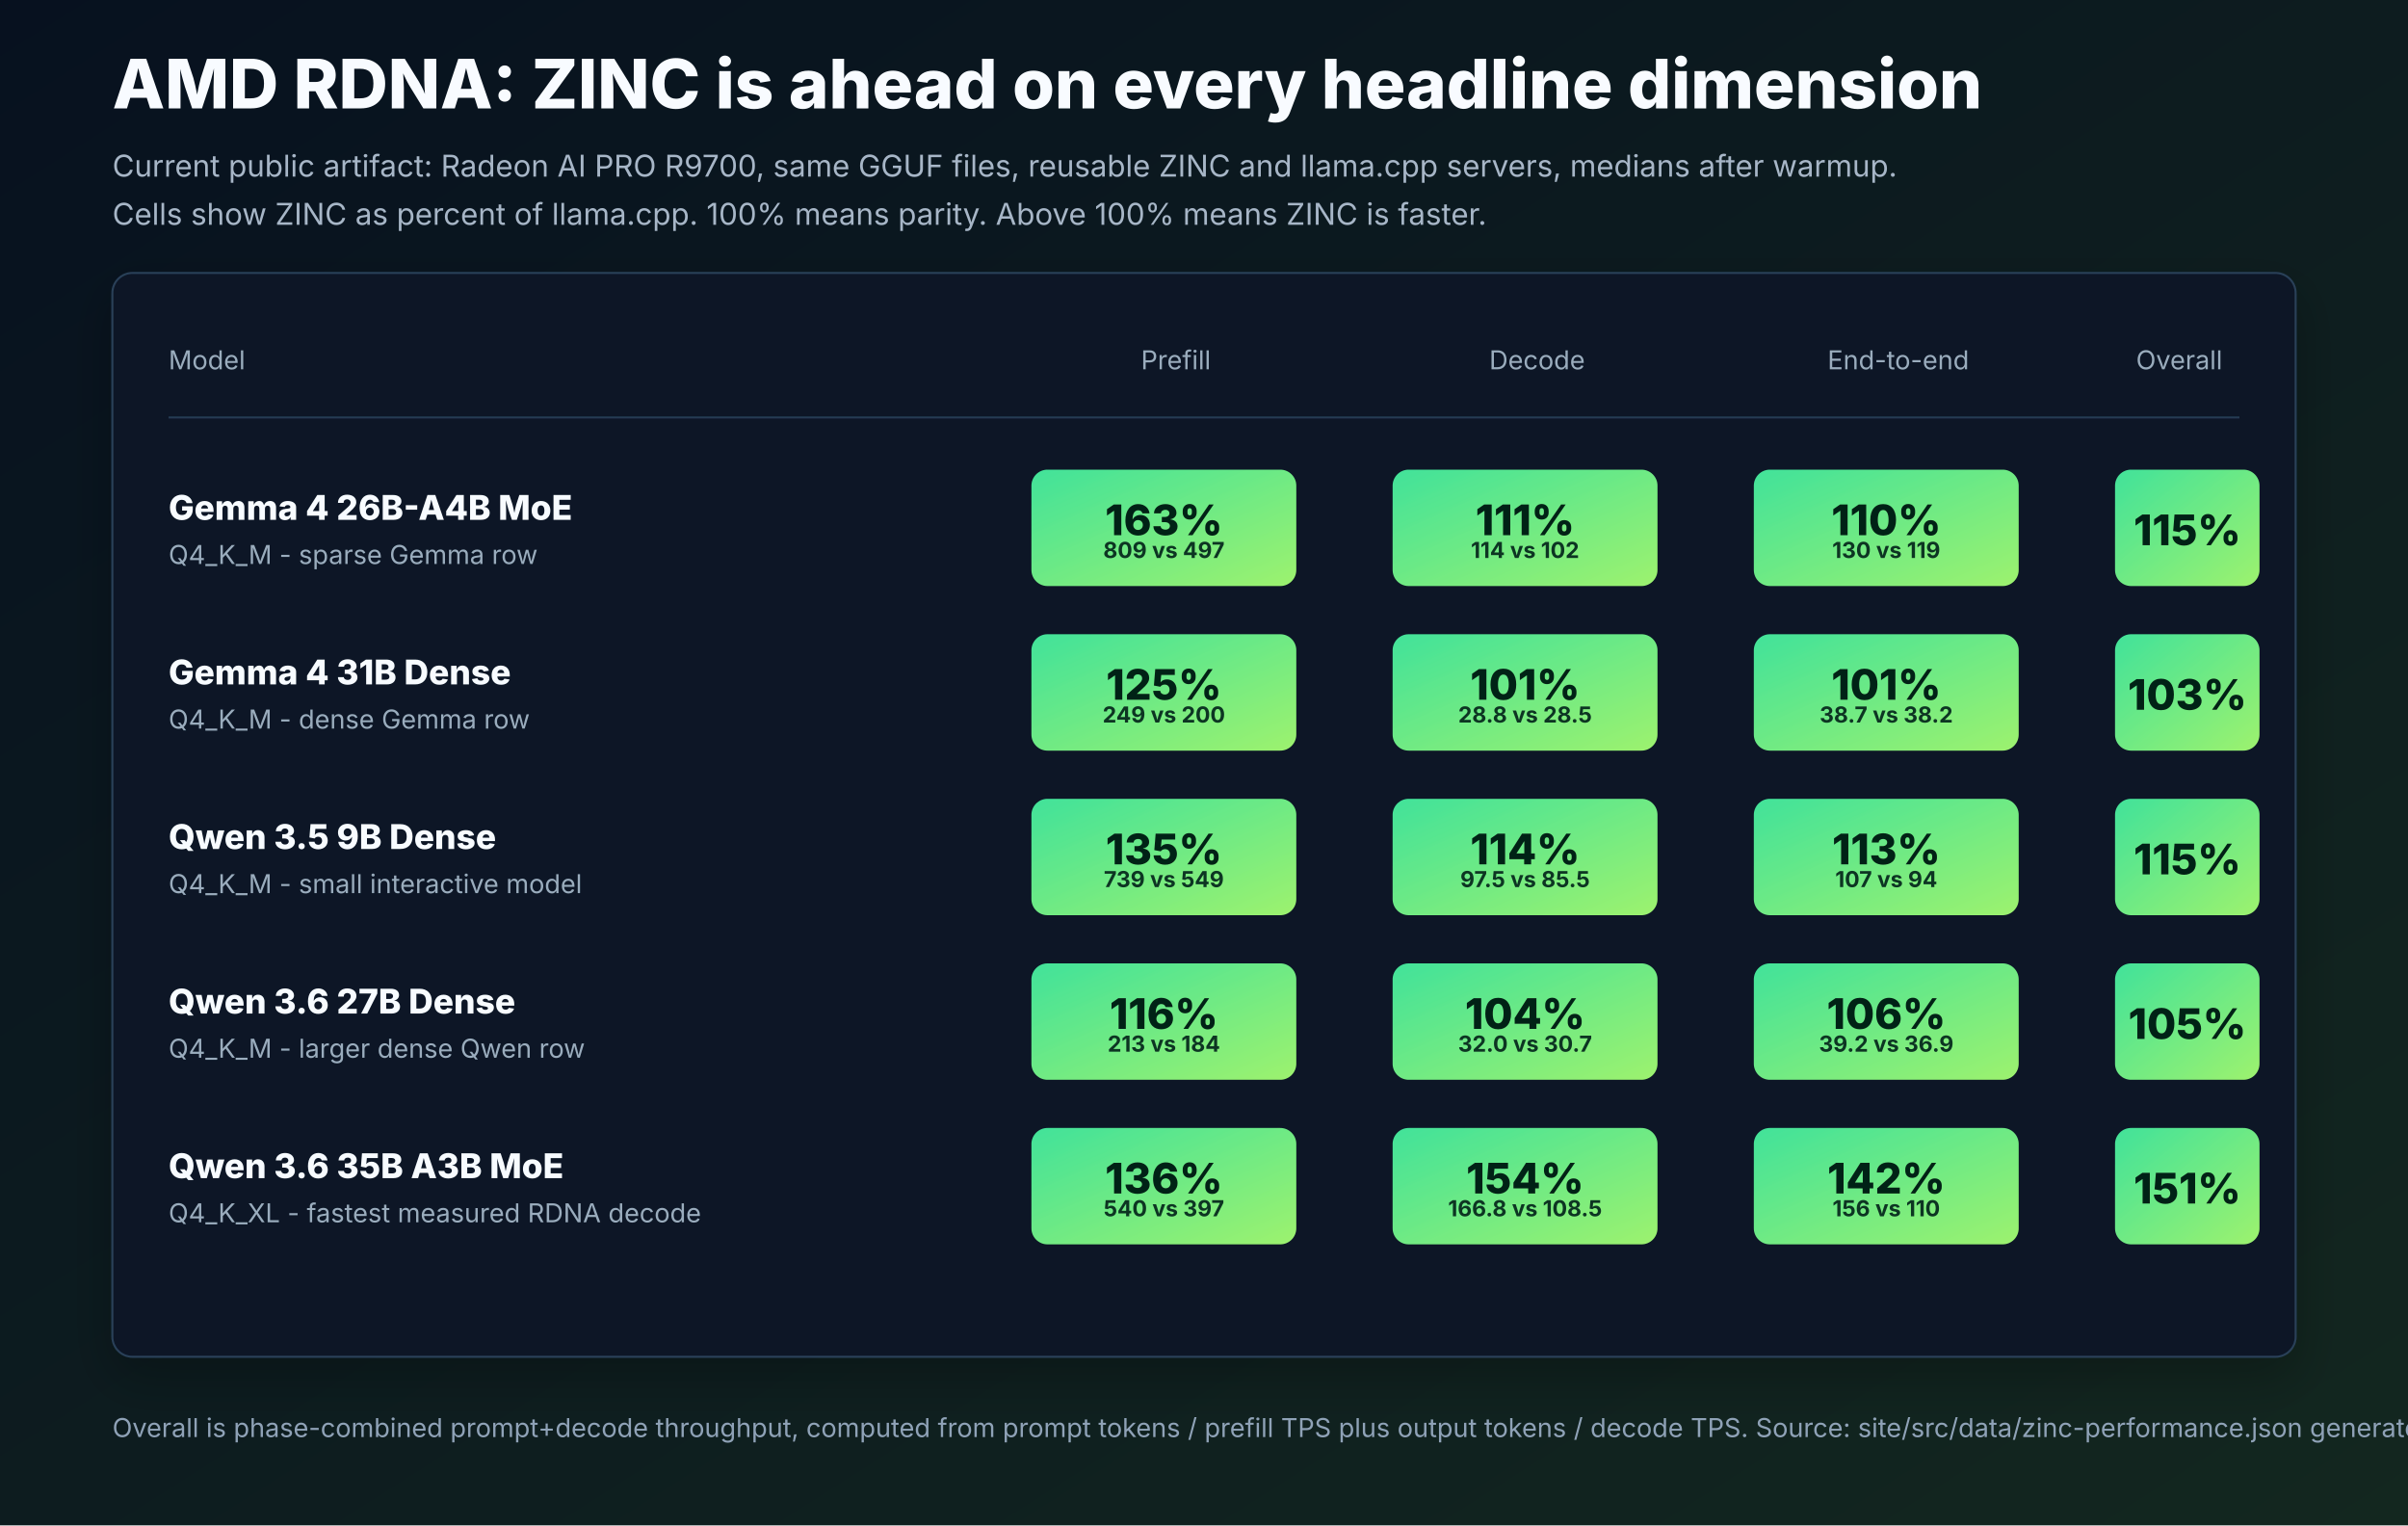
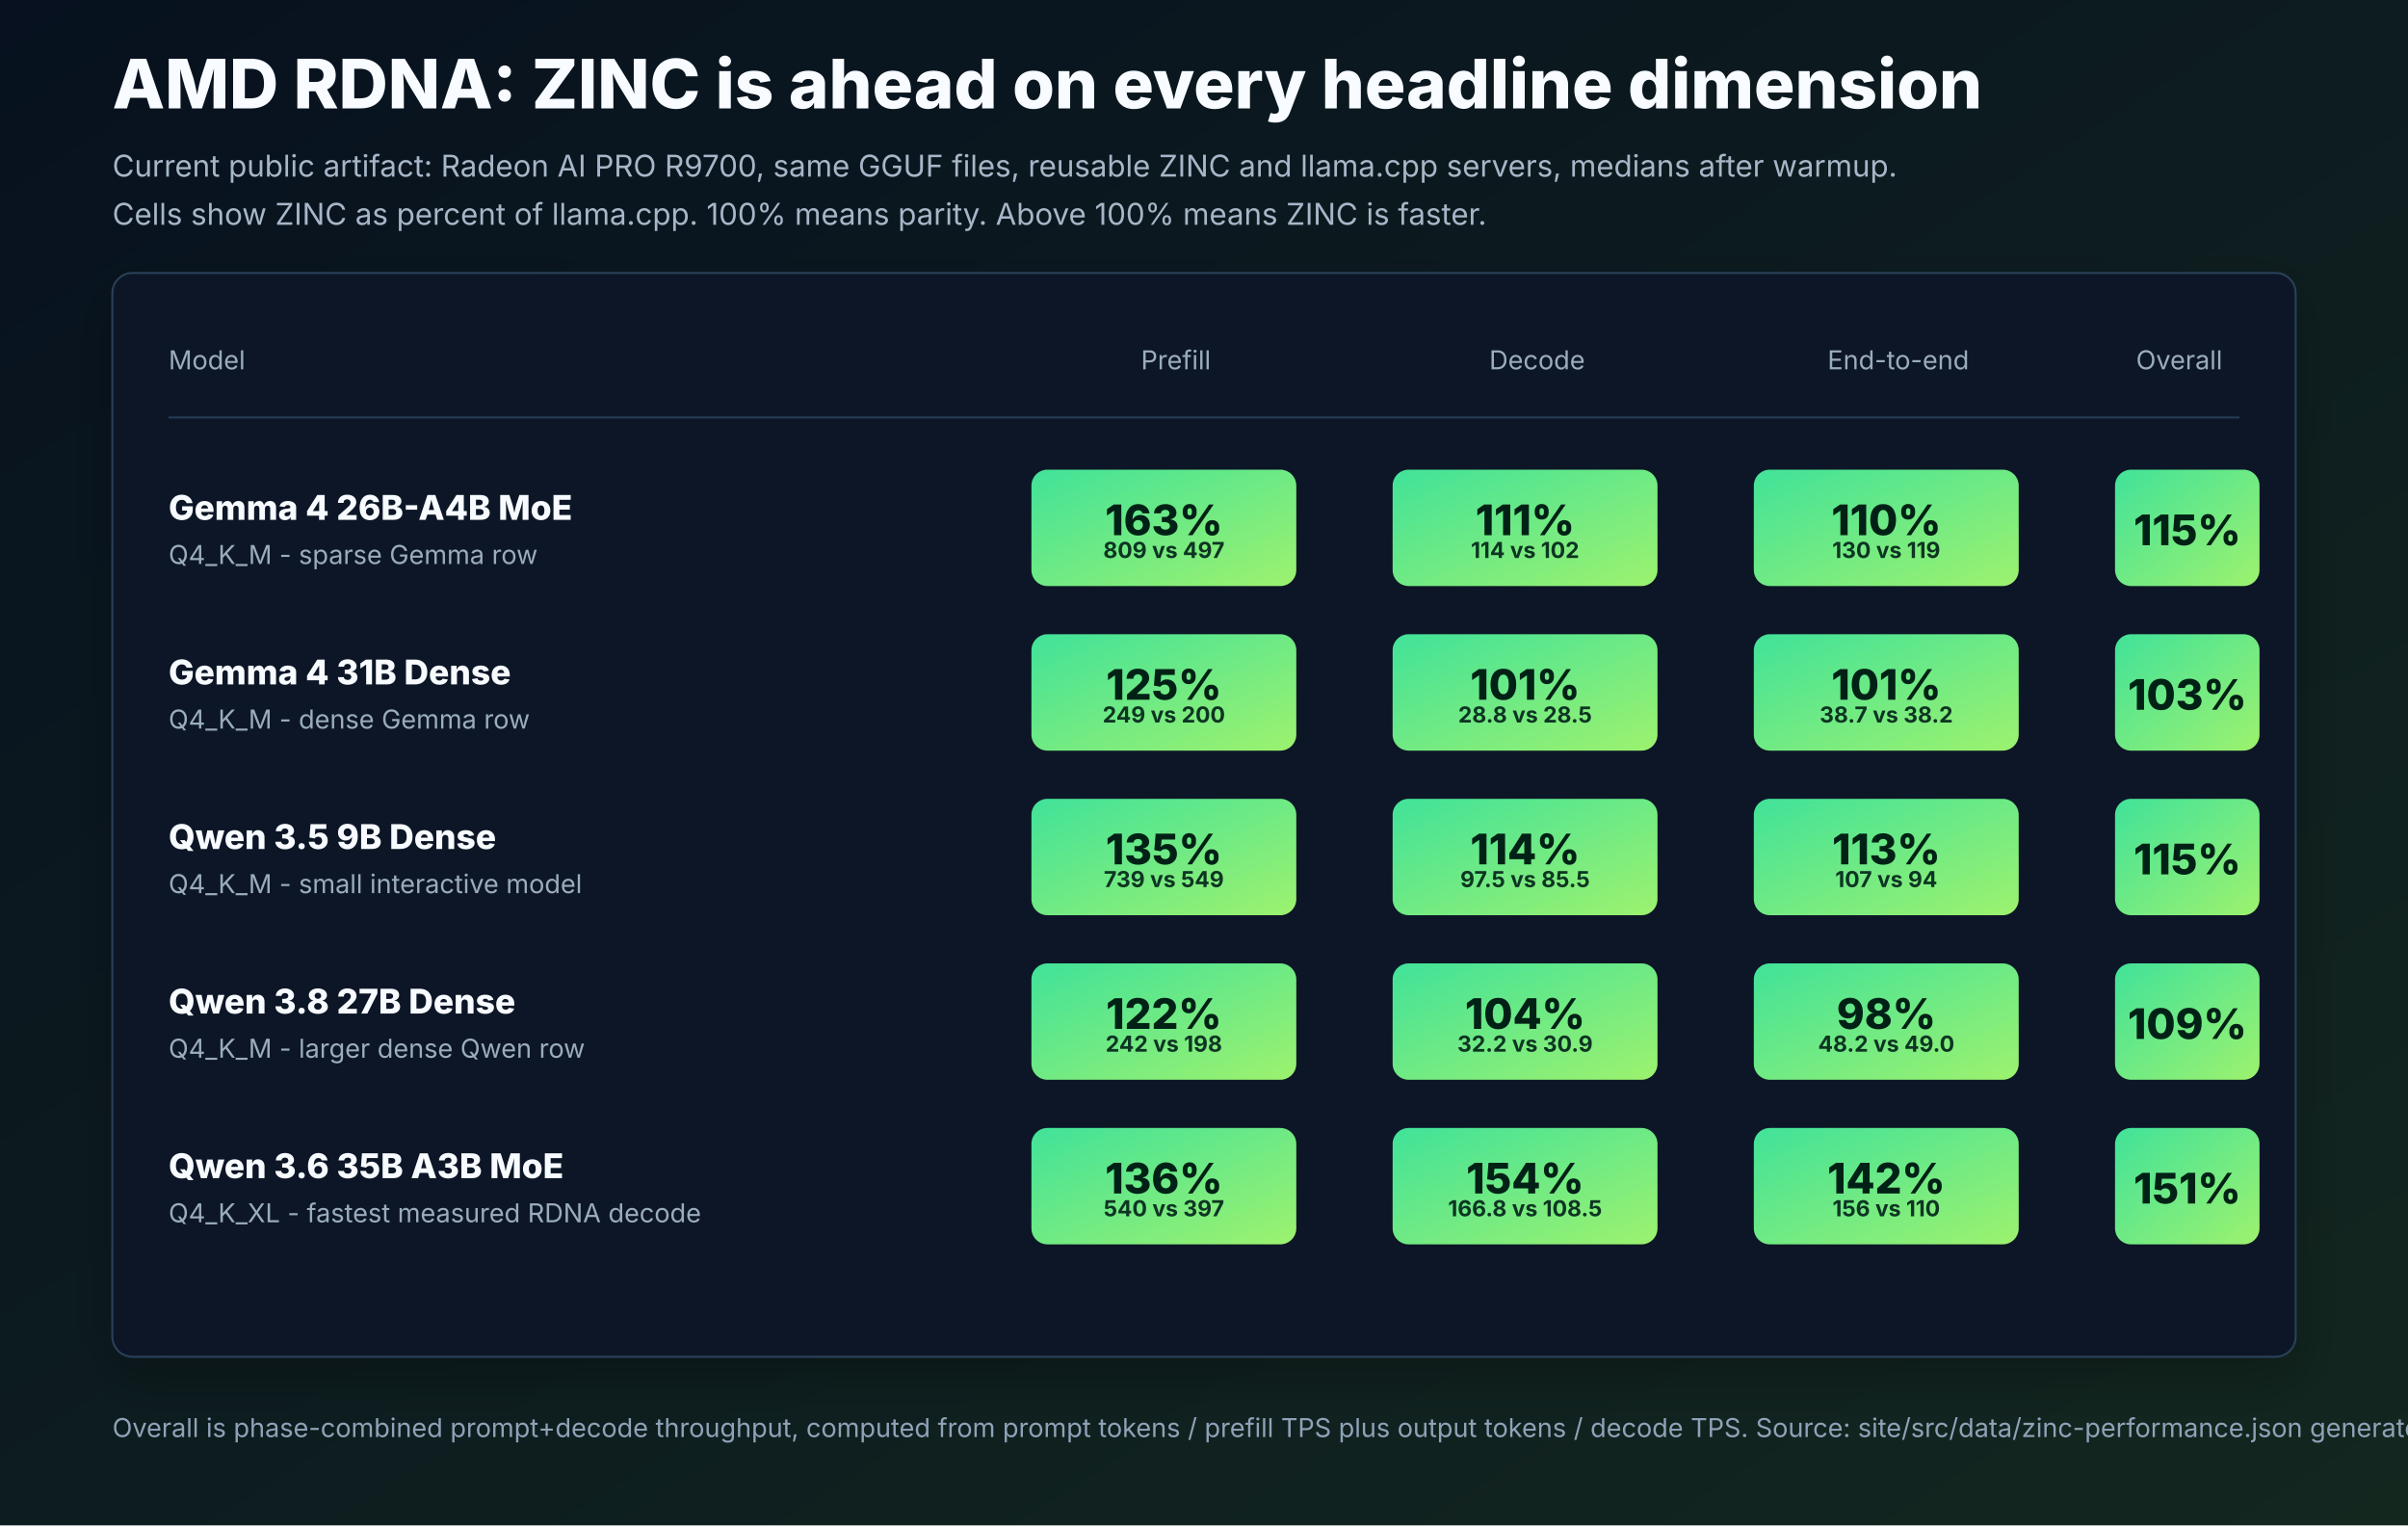
<svg xmlns="http://www.w3.org/2000/svg" viewBox="0 0 1200 760" role="img" aria-labelledby="title desc">
  <defs>
    <linearGradient id="bg" x1="0" x2="1" y1="0" y2="1">
      <stop offset="0" stop-color="#07111f" />
      <stop offset="1" stop-color="#13271f" />
    </linearGradient>
    <linearGradient id="cell" x1="0" x2="1" y1="0" y2="1">
      <stop offset="0" stop-color="#41e29a" />
      <stop offset="1" stop-color="#9df26e" />
    </linearGradient>
    <filter id="shadow" x="-20%" y="-20%" width="140%" height="140%">
      <feDropShadow dx="0" dy="10" stdDeviation="12" flood-color="#000000" flood-opacity="0.25" />
    </filter>
    <style>
      text { font-family: Inter, ui-sans-serif, system-ui, -apple-system, BlinkMacSystemFont, "Segoe UI", sans-serif; }
      .muted { fill: #a7b6c7; font-size: 15px; }
      .label { fill: #f7fbff; font-size: 17px; font-weight: 760; }
      .small { fill: #9aacbd; font-size: 13px; }
      .cellText { fill: #062015; font-size: 21px; font-weight: 820; text-anchor: middle; dominant-baseline: central; }
      .cellSub { fill: #0d3524; font-size: 11px; font-weight: 700; text-anchor: middle; }
    </style>
  </defs>
  <rect width="1200" height="760" fill="url(#bg)" />
  <g transform="translate(56 54)">
    <text x="0" y="0" fill="#f8fbff" font-size="34" font-weight="820">AMD RDNA: ZINC is ahead on every headline dimension</text>
    <text x="0" y="34" class="muted">Current public artifact: Radeon AI PRO R9700, same GGUF files, reusable ZINC and llama.cpp servers, medians after warmup.</text>
    <text x="0" y="58" class="muted">Cells show ZINC as percent of llama.cpp. 100% means parity. Above 100% means ZINC is faster.</text>
  </g>
  <g transform="translate(56 136)" filter="url(#shadow)">
    <rect x="0" y="0" width="1088" height="540" rx="10" fill="#0c1726" stroke="#294059" />
    <text x="28" y="48" class="small">Model</text>
    <text x="530" y="48" class="small" text-anchor="middle">Prefill</text>
    <text x="710" y="48" class="small" text-anchor="middle">Decode</text>
    <text x="890" y="48" class="small" text-anchor="middle">End-to-end</text>
    <text x="1030" y="48" class="small" text-anchor="middle">Overall</text>
    <line x1="28" x2="1060" y1="72" y2="72" stroke="#263b52" />
    <g transform="translate(28 98)">
      <text x="0" y="25" class="label">Gemma 4 26B-A4B MoE</text>
      <text x="0" y="47" class="small">Q4_K_M - sparse Gemma row</text>
      <rect x="430" y="0" width="132" height="58" rx="8" fill="url(#cell)" />
      <text x="496" y="25" class="cellText">163%</text>
      <text x="496" y="44" class="cellSub">809 vs 497</text>
      <rect x="610" y="0" width="132" height="58" rx="8" fill="url(#cell)" />
      <text x="676" y="25" class="cellText">111%</text>
      <text x="676" y="44" class="cellSub">114 vs 102</text>
      <rect x="790" y="0" width="132" height="58" rx="8" fill="url(#cell)" />
      <text x="856" y="25" class="cellText">110%</text>
      <text x="856" y="44" class="cellSub">130 vs 119</text>
      <rect x="970" y="0" width="72" height="58" rx="8" fill="url(#cell)" />
      <text x="1006" y="30" class="cellText" font-size="18">115%</text>
    </g>
    <g transform="translate(28 180)">
      <text x="0" y="25" class="label">Gemma 4 31B Dense</text>
      <text x="0" y="47" class="small">Q4_K_M - dense Gemma row</text>
      <rect x="430" y="0" width="132" height="58" rx="8" fill="url(#cell)" />
      <text x="496" y="25" class="cellText">125%</text>
      <text x="496" y="44" class="cellSub">249 vs 200</text>
      <rect x="610" y="0" width="132" height="58" rx="8" fill="url(#cell)" />
      <text x="676" y="25" class="cellText">101%</text>
      <text x="676" y="44" class="cellSub">28.8 vs 28.5</text>
      <rect x="790" y="0" width="132" height="58" rx="8" fill="url(#cell)" />
      <text x="856" y="25" class="cellText">101%</text>
      <text x="856" y="44" class="cellSub">38.7 vs 38.2</text>
      <rect x="970" y="0" width="72" height="58" rx="8" fill="url(#cell)" />
      <text x="1006" y="30" class="cellText" font-size="18">103%</text>
    </g>
    <g transform="translate(28 262)">
      <text x="0" y="25" class="label">Qwen 3.5 9B Dense</text>
      <text x="0" y="47" class="small">Q4_K_M - small interactive model</text>
      <rect x="430" y="0" width="132" height="58" rx="8" fill="url(#cell)" />
      <text x="496" y="25" class="cellText">135%</text>
      <text x="496" y="44" class="cellSub">739 vs 549</text>
      <rect x="610" y="0" width="132" height="58" rx="8" fill="url(#cell)" />
      <text x="676" y="25" class="cellText">114%</text>
      <text x="676" y="44" class="cellSub">97.5 vs 85.5</text>
      <rect x="790" y="0" width="132" height="58" rx="8" fill="url(#cell)" />
      <text x="856" y="25" class="cellText">113%</text>
      <text x="856" y="44" class="cellSub">107 vs 94</text>
      <rect x="970" y="0" width="72" height="58" rx="8" fill="url(#cell)" />
      <text x="1006" y="30" class="cellText" font-size="18">115%</text>
    </g>
    <g transform="translate(28 344)">
-       <text x="0" y="25" class="label">Qwen 3.6 27B Dense</text>
+       <text x="0" y="25" class="label">Qwen 3.8 27B Dense</text>
      <text x="0" y="47" class="small">Q4_K_M - larger dense Qwen row</text>
      <rect x="430" y="0" width="132" height="58" rx="8" fill="url(#cell)" />
-       <text x="496" y="25" class="cellText">116%</text>
-       <text x="496" y="44" class="cellSub">213 vs 184</text>
+       <text x="496" y="25" class="cellText">122%</text>
+       <text x="496" y="44" class="cellSub">242 vs 198</text>
      <rect x="610" y="0" width="132" height="58" rx="8" fill="url(#cell)" />
      <text x="676" y="25" class="cellText">104%</text>
-       <text x="676" y="44" class="cellSub">32.0 vs 30.7</text>
+       <text x="676" y="44" class="cellSub">32.2 vs 30.9</text>
      <rect x="790" y="0" width="132" height="58" rx="8" fill="url(#cell)" />
-       <text x="856" y="25" class="cellText">106%</text>
-       <text x="856" y="44" class="cellSub">39.2 vs 36.9</text>
+       <text x="856" y="25" class="cellText">98%</text>
+       <text x="856" y="44" class="cellSub">48.2 vs 49.0</text>
      <rect x="970" y="0" width="72" height="58" rx="8" fill="url(#cell)" />
-       <text x="1006" y="30" class="cellText" font-size="18">105%</text>
+       <text x="1006" y="30" class="cellText" font-size="18">109%</text>
    </g>
    <g transform="translate(28 426)">
      <text x="0" y="25" class="label">Qwen 3.6 35B A3B MoE</text>
      <text x="0" y="47" class="small">Q4_K_XL - fastest measured RDNA decode</text>
      <rect x="430" y="0" width="132" height="58" rx="8" fill="url(#cell)" />
      <text x="496" y="25" class="cellText">136%</text>
      <text x="496" y="44" class="cellSub">540 vs 397</text>
      <rect x="610" y="0" width="132" height="58" rx="8" fill="url(#cell)" />
      <text x="676" y="25" class="cellText">154%</text>
      <text x="676" y="44" class="cellSub">166.8 vs 108.5</text>
      <rect x="790" y="0" width="132" height="58" rx="8" fill="url(#cell)" />
      <text x="856" y="25" class="cellText">142%</text>
      <text x="856" y="44" class="cellSub">156 vs 110</text>
      <rect x="970" y="0" width="72" height="58" rx="8" fill="url(#cell)" />
      <text x="1006" y="30" class="cellText" font-size="18">151%</text>
    </g>
  </g>
  <text x="56" y="716" fill="#8fa2b7" font-size="13">Overall is phase-combined prompt+decode throughput, computed from prompt tokens / prefill TPS plus output tokens / decode TPS. Source: site/src/data/zinc-performance.json generated 2026-07-01.</text>
</svg>
